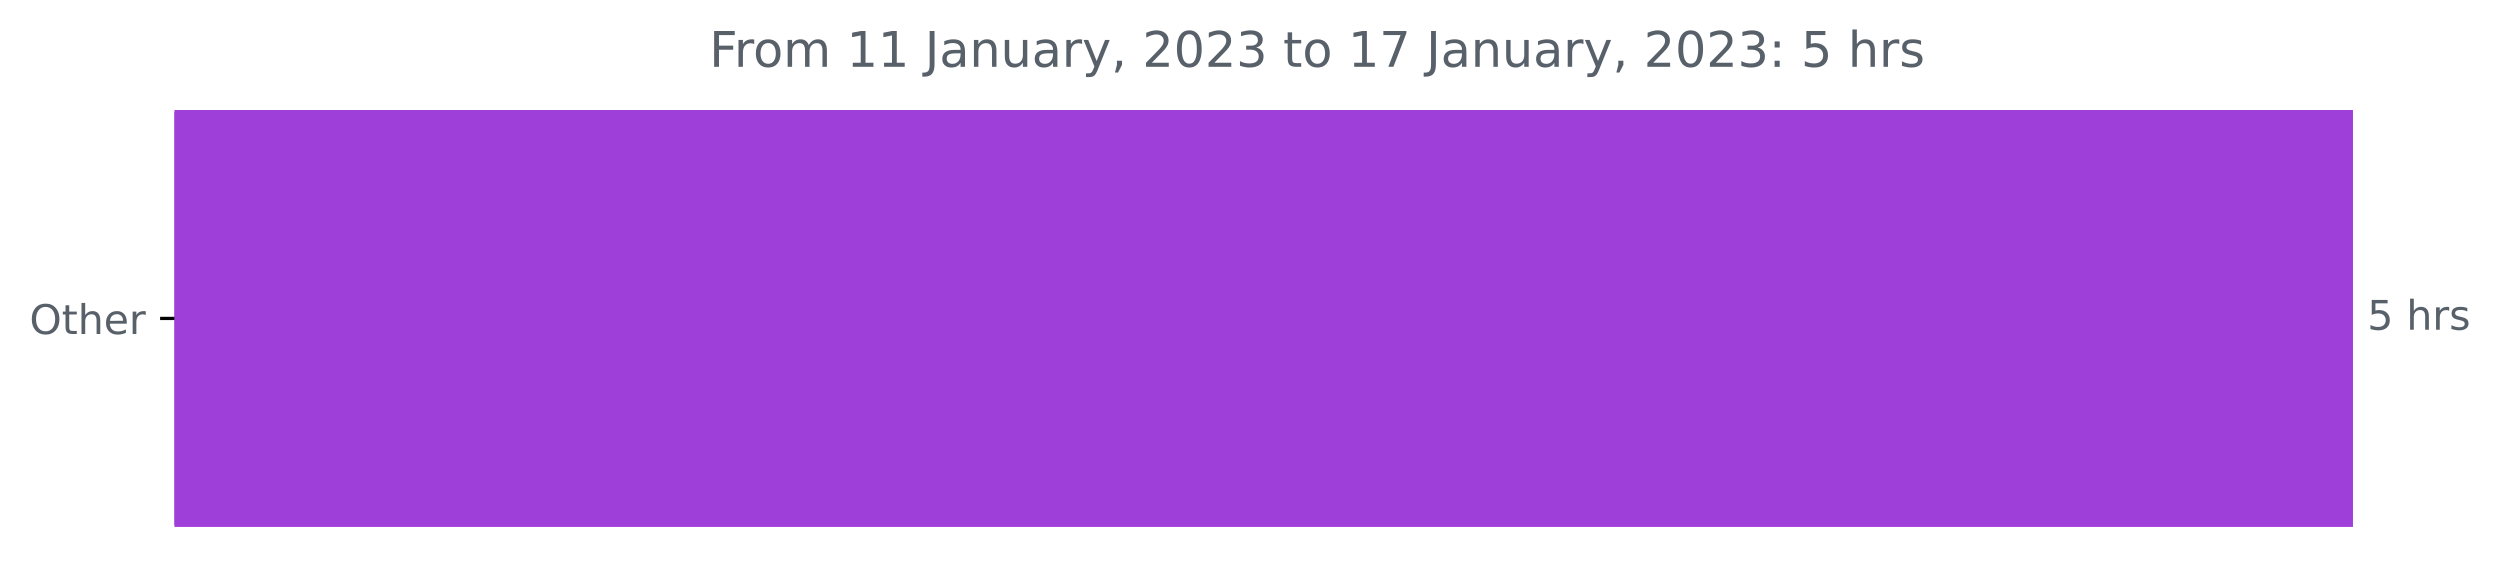
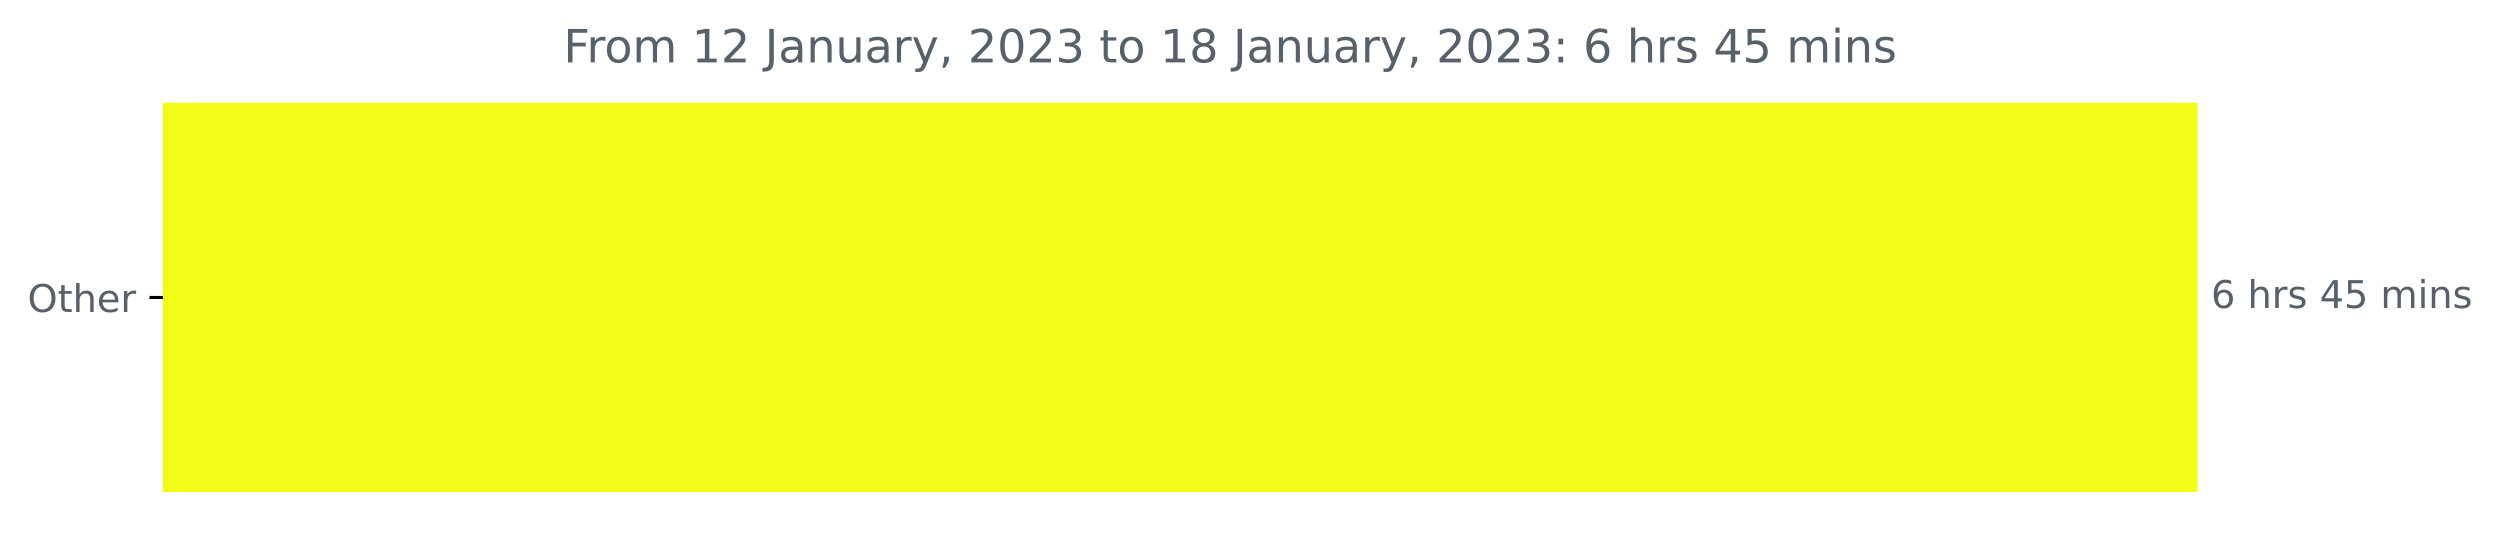
- <svg xmlns="http://www.w3.org/2000/svg" xmlns:xlink="http://www.w3.org/1999/xlink" width="610.421pt" height="140.398pt" viewBox="0 0 610.421 140.398" version="1.1">
+ <svg xmlns="http://www.w3.org/2000/svg" xmlns:xlink="http://www.w3.org/1999/xlink" width="653.568pt" height="140.398pt" viewBox="0 0 653.568 140.398" version="1.1">
  <defs>
    <style type="text/css">*{stroke-linejoin: round; stroke-linecap: butt}</style>
  </defs>
  <g id="figure_1">
    <g id="patch_1">
-       <path d="M 0 140.398  L 610.421 140.398  L 610.421 0  L 0 0  L 0 140.398  z " style="fill: none" />
+       <path d="M 0 140.398  L 653.568 140.398  L 653.568 0  L 0 0  L 0 140.398  z " style="fill: none" />
    </g>
    <g id="axes_1">
      <g id="patch_2">
-         <path d="M 42.594 27.358  L 574.022 27.358  L 574.022 128.158  L 42.594 128.158  z " clip-path="url(#p1f15a97d84)" style="fill: #9f3fd9; stroke: #9f3fd9; stroke-linejoin: miter" />
+         <path d="M 42.594 27.358  L 574.022 27.358  L 574.022 128.158  L 42.594 128.158  z " clip-path="url(#pcd94ff75e5)" style="fill: #f1fc17; stroke: #f1fc17; stroke-linejoin: miter" />
      </g>
      <g id="matplotlib.axis_1" />
      <g id="matplotlib.axis_2">
        <g id="ytick_1">
          <g id="line2d_1">
            <defs>
-               <path id="mab4ae89fc7" d="M 0 0  L -3.5 0  " style="stroke: #000000; stroke-width: 0.8" />
+               <path id="mb532508881" d="M 0 0  L -3.5 0  " style="stroke: #000000; stroke-width: 0.8" />
            </defs>
            <g>
-               <use xlink:href="#mab4ae89fc7" x="42.594" y="77.758" style="stroke: #000000; stroke-width: 0.8" />
+               <use xlink:href="#mb532508881" x="42.594" y="77.758" style="stroke: #000000; stroke-width: 0.8" />
            </g>
          </g>
          <g id="text_1">
            <g style="fill: #586069" transform="translate(7.2 81.55734)scale(0.1 -0.1)">
              <defs>
                <path id="DejaVuSans-4f" d="M 2522 4238  Q 1834 4238 1429 3725  Q 1025 3213 1025 2328  Q 1025 1447 1429 934  Q 1834 422 2522 422  Q 3209 422 3611 934  Q 4013 1447 4013 2328  Q 4013 3213 3611 3725  Q 3209 4238 2522 4238  z M 2522 4750  Q 3503 4750 4090 4092  Q 4678 3434 4678 2328  Q 4678 1225 4090 567  Q 3503 -91 2522 -91  Q 1538 -91 948 565  Q 359 1222 359 2328  Q 359 3434 948 4092  Q 1538 4750 2522 4750  z " transform="scale(0.015625)" />
                <path id="DejaVuSans-74" d="M 1172 4494  L 1172 3500  L 2356 3500  L 2356 3053  L 1172 3053  L 1172 1153  Q 1172 725 1289 603  Q 1406 481 1766 481  L 2356 481  L 2356 0  L 1766 0  Q 1100 0 847 248  Q 594 497 594 1153  L 594 3053  L 172 3053  L 172 3500  L 594 3500  L 594 4494  L 1172 4494  z " transform="scale(0.015625)" />
                <path id="DejaVuSans-68" d="M 3513 2113  L 3513 0  L 2938 0  L 2938 2094  Q 2938 2591 2744 2837  Q 2550 3084 2163 3084  Q 1697 3084 1428 2787  Q 1159 2491 1159 1978  L 1159 0  L 581 0  L 581 4863  L 1159 4863  L 1159 2956  Q 1366 3272 1645 3428  Q 1925 3584 2291 3584  Q 2894 3584 3203 3211  Q 3513 2838 3513 2113  z " transform="scale(0.015625)" />
                <path id="DejaVuSans-65" d="M 3597 1894  L 3597 1613  L 953 1613  Q 991 1019 1311 708  Q 1631 397 2203 397  Q 2534 397 2845 478  Q 3156 559 3463 722  L 3463 178  Q 3153 47 2828 -22  Q 2503 -91 2169 -91  Q 1331 -91 842 396  Q 353 884 353 1716  Q 353 2575 817 3079  Q 1281 3584 2069 3584  Q 2775 3584 3186 3129  Q 3597 2675 3597 1894  z M 3022 2063  Q 3016 2534 2758 2815  Q 2500 3097 2075 3097  Q 1594 3097 1305 2825  Q 1016 2553 972 2059  L 3022 2063  z " transform="scale(0.015625)" />
                <path id="DejaVuSans-72" d="M 2631 2963  Q 2534 3019 2420 3045  Q 2306 3072 2169 3072  Q 1681 3072 1420 2755  Q 1159 2438 1159 1844  L 1159 0  L 581 0  L 581 3500  L 1159 3500  L 1159 2956  Q 1341 3275 1631 3429  Q 1922 3584 2338 3584  Q 2397 3584 2469 3576  Q 2541 3569 2628 3553  L 2631 2963  z " transform="scale(0.015625)" />
              </defs>
              <use xlink:href="#DejaVuSans-4f" />
              <use xlink:href="#DejaVuSans-74" x="78.711" />
              <use xlink:href="#DejaVuSans-68" x="117.92" />
              <use xlink:href="#DejaVuSans-65" x="181.299" />
              <use xlink:href="#DejaVuSans-72" x="242.822" />
            </g>
          </g>
        </g>
      </g>
      <g id="text_2">
        <g style="fill: #586069" transform="translate(578.0223 80.5175)scale(0.1 -0.1)">
          <defs>
-             <path id="DejaVuSans-35" d="M 691 4666  L 3169 4666  L 3169 4134  L 1269 4134  L 1269 2991  Q 1406 3038 1543 3061  Q 1681 3084 1819 3084  Q 2600 3084 3056 2656  Q 3513 2228 3513 1497  Q 3513 744 3044 326  Q 2575 -91 1722 -91  Q 1428 -91 1123 -41  Q 819 9 494 109  L 494 744  Q 775 591 1075 516  Q 1375 441 1709 441  Q 2250 441 2565 725  Q 2881 1009 2881 1497  Q 2881 1984 2565 2268  Q 2250 2553 1709 2553  Q 1456 2553 1204 2497  Q 953 2441 691 2322  L 691 4666  z " transform="scale(0.015625)" />
+             <path id="DejaVuSans-36" d="M 2113 2584  Q 1688 2584 1439 2293  Q 1191 2003 1191 1497  Q 1191 994 1439 701  Q 1688 409 2113 409  Q 2538 409 2786 701  Q 3034 994 3034 1497  Q 3034 2003 2786 2293  Q 2538 2584 2113 2584  z M 3366 4563  L 3366 3988  Q 3128 4100 2886 4159  Q 2644 4219 2406 4219  Q 1781 4219 1451 3797  Q 1122 3375 1075 2522  Q 1259 2794 1537 2939  Q 1816 3084 2150 3084  Q 2853 3084 3261 2657  Q 3669 2231 3669 1497  Q 3669 778 3244 343  Q 2819 -91 2113 -91  Q 1303 -91 875 529  Q 447 1150 447 2328  Q 447 3434 972 4092  Q 1497 4750 2381 4750  Q 2619 4750 2861 4703  Q 3103 4656 3366 4563  z " transform="scale(0.015625)" />
            <path id="DejaVuSans-20" transform="scale(0.015625)" />
            <path id="DejaVuSans-73" d="M 2834 3397  L 2834 2853  Q 2591 2978 2328 3040  Q 2066 3103 1784 3103  Q 1356 3103 1142 2972  Q 928 2841 928 2578  Q 928 2378 1081 2264  Q 1234 2150 1697 2047  L 1894 2003  Q 2506 1872 2764 1633  Q 3022 1394 3022 966  Q 3022 478 2636 193  Q 2250 -91 1575 -91  Q 1294 -91 989 -36  Q 684 19 347 128  L 347 722  Q 666 556 975 473  Q 1284 391 1588 391  Q 1994 391 2212 530  Q 2431 669 2431 922  Q 2431 1156 2273 1281  Q 2116 1406 1581 1522  L 1381 1569  Q 847 1681 609 1914  Q 372 2147 372 2553  Q 372 3047 722 3315  Q 1072 3584 1716 3584  Q 2034 3584 2315 3537  Q 2597 3491 2834 3397  z " transform="scale(0.015625)" />
+             <path id="DejaVuSans-34" d="M 2419 4116  L 825 1625  L 2419 1625  L 2419 4116  z M 2253 4666  L 3047 4666  L 3047 1625  L 3713 1625  L 3713 1100  L 3047 1100  L 3047 0  L 2419 0  L 2419 1100  L 313 1100  L 313 1709  L 2253 4666  z " transform="scale(0.015625)" />
+             <path id="DejaVuSans-35" d="M 691 4666  L 3169 4666  L 3169 4134  L 1269 4134  L 1269 2991  Q 1406 3038 1543 3061  Q 1681 3084 1819 3084  Q 2600 3084 3056 2656  Q 3513 2228 3513 1497  Q 3513 744 3044 326  Q 2575 -91 1722 -91  Q 1428 -91 1123 -41  Q 819 9 494 109  L 494 744  Q 775 591 1075 516  Q 1375 441 1709 441  Q 2250 441 2565 725  Q 2881 1009 2881 1497  Q 2881 1984 2565 2268  Q 2250 2553 1709 2553  Q 1456 2553 1204 2497  Q 953 2441 691 2322  L 691 4666  z " transform="scale(0.015625)" />
+             <path id="DejaVuSans-6d" d="M 3328 2828  Q 3544 3216 3844 3400  Q 4144 3584 4550 3584  Q 5097 3584 5394 3201  Q 5691 2819 5691 2113  L 5691 0  L 5113 0  L 5113 2094  Q 5113 2597 4934 2840  Q 4756 3084 4391 3084  Q 3944 3084 3684 2787  Q 3425 2491 3425 1978  L 3425 0  L 2847 0  L 2847 2094  Q 2847 2600 2669 2842  Q 2491 3084 2119 3084  Q 1678 3084 1418 2786  Q 1159 2488 1159 1978  L 1159 0  L 581 0  L 581 3500  L 1159 3500  L 1159 2956  Q 1356 3278 1631 3431  Q 1906 3584 2284 3584  Q 2666 3584 2933 3390  Q 3200 3197 3328 2828  z " transform="scale(0.015625)" />
+             <path id="DejaVuSans-69" d="M 603 3500  L 1178 3500  L 1178 0  L 603 0  L 603 3500  z M 603 4863  L 1178 4863  L 1178 4134  L 603 4134  L 603 4863  z " transform="scale(0.015625)" />
+             <path id="DejaVuSans-6e" d="M 3513 2113  L 3513 0  L 2938 0  L 2938 2094  Q 2938 2591 2744 2837  Q 2550 3084 2163 3084  Q 1697 3084 1428 2787  Q 1159 2491 1159 1978  L 1159 0  L 581 0  L 581 3500  L 1159 3500  L 1159 2956  Q 1366 3272 1645 3428  Q 1925 3584 2291 3584  Q 2894 3584 3203 3211  Q 3513 2838 3513 2113  z " transform="scale(0.015625)" />
          </defs>
-           <use xlink:href="#DejaVuSans-35" />
+           <use xlink:href="#DejaVuSans-36" />
          <use xlink:href="#DejaVuSans-20" x="63.623" />
          <use xlink:href="#DejaVuSans-68" x="95.41" />
          <use xlink:href="#DejaVuSans-72" x="158.789" />
          <use xlink:href="#DejaVuSans-73" x="199.902" />
+           <use xlink:href="#DejaVuSans-20" x="252.002" />
+           <use xlink:href="#DejaVuSans-34" x="283.789" />
+           <use xlink:href="#DejaVuSans-35" x="347.412" />
+           <use xlink:href="#DejaVuSans-20" x="411.035" />
+           <use xlink:href="#DejaVuSans-6d" x="442.822" />
+           <use xlink:href="#DejaVuSans-69" x="540.234" />
+           <use xlink:href="#DejaVuSans-6e" x="568.018" />
+           <use xlink:href="#DejaVuSans-73" x="631.396" />
        </g>
      </g>
      <g id="text_3">
-         <g style="fill: #586069" transform="translate(173.195 16.31812)scale(0.12 -0.12)">
+         <g style="fill: #586069" transform="translate(147.3069 16.31812)scale(0.12 -0.12)">
          <defs>
            <path id="DejaVuSans-46" d="M 628 4666  L 3309 4666  L 3309 4134  L 1259 4134  L 1259 2759  L 3109 2759  L 3109 2228  L 1259 2228  L 1259 0  L 628 0  L 628 4666  z " transform="scale(0.015625)" />
            <path id="DejaVuSans-6f" d="M 1959 3097  Q 1497 3097 1228 2736  Q 959 2375 959 1747  Q 959 1119 1226 758  Q 1494 397 1959 397  Q 2419 397 2687 759  Q 2956 1122 2956 1747  Q 2956 2369 2687 2733  Q 2419 3097 1959 3097  z M 1959 3584  Q 2709 3584 3137 3096  Q 3566 2609 3566 1747  Q 3566 888 3137 398  Q 2709 -91 1959 -91  Q 1206 -91 779 398  Q 353 888 353 1747  Q 353 2609 779 3096  Q 1206 3584 1959 3584  z " transform="scale(0.015625)" />
-             <path id="DejaVuSans-6d" d="M 3328 2828  Q 3544 3216 3844 3400  Q 4144 3584 4550 3584  Q 5097 3584 5394 3201  Q 5691 2819 5691 2113  L 5691 0  L 5113 0  L 5113 2094  Q 5113 2597 4934 2840  Q 4756 3084 4391 3084  Q 3944 3084 3684 2787  Q 3425 2491 3425 1978  L 3425 0  L 2847 0  L 2847 2094  Q 2847 2600 2669 2842  Q 2491 3084 2119 3084  Q 1678 3084 1418 2786  Q 1159 2488 1159 1978  L 1159 0  L 581 0  L 581 3500  L 1159 3500  L 1159 2956  Q 1356 3278 1631 3431  Q 1906 3584 2284 3584  Q 2666 3584 2933 3390  Q 3200 3197 3328 2828  z " transform="scale(0.015625)" />
            <path id="DejaVuSans-31" d="M 794 531  L 1825 531  L 1825 4091  L 703 3866  L 703 4441  L 1819 4666  L 2450 4666  L 2450 531  L 3481 531  L 3481 0  L 794 0  L 794 531  z " transform="scale(0.015625)" />
+             <path id="DejaVuSans-32" d="M 1228 531  L 3431 531  L 3431 0  L 469 0  L 469 531  Q 828 903 1448 1529  Q 2069 2156 2228 2338  Q 2531 2678 2651 2914  Q 2772 3150 2772 3378  Q 2772 3750 2511 3984  Q 2250 4219 1831 4219  Q 1534 4219 1204 4116  Q 875 4013 500 3803  L 500 4441  Q 881 4594 1212 4672  Q 1544 4750 1819 4750  Q 2544 4750 2975 4387  Q 3406 4025 3406 3419  Q 3406 3131 3298 2873  Q 3191 2616 2906 2266  Q 2828 2175 2409 1742  Q 1991 1309 1228 531  z " transform="scale(0.015625)" />
            <path id="DejaVuSans-4a" d="M 628 4666  L 1259 4666  L 1259 325  Q 1259 -519 939 -900  Q 619 -1281 -91 -1281  L -331 -1281  L -331 -750  L -134 -750  Q 284 -750 456 -515  Q 628 -281 628 325  L 628 4666  z " transform="scale(0.015625)" />
            <path id="DejaVuSans-61" d="M 2194 1759  Q 1497 1759 1228 1600  Q 959 1441 959 1056  Q 959 750 1161 570  Q 1363 391 1709 391  Q 2188 391 2477 730  Q 2766 1069 2766 1631  L 2766 1759  L 2194 1759  z M 3341 1997  L 3341 0  L 2766 0  L 2766 531  Q 2569 213 2275 61  Q 1981 -91 1556 -91  Q 1019 -91 701 211  Q 384 513 384 1019  Q 384 1609 779 1909  Q 1175 2209 1959 2209  L 2766 2209  L 2766 2266  Q 2766 2663 2505 2880  Q 2244 3097 1772 3097  Q 1472 3097 1187 3025  Q 903 2953 641 2809  L 641 3341  Q 956 3463 1253 3523  Q 1550 3584 1831 3584  Q 2591 3584 2966 3190  Q 3341 2797 3341 1997  z " transform="scale(0.015625)" />
-             <path id="DejaVuSans-6e" d="M 3513 2113  L 3513 0  L 2938 0  L 2938 2094  Q 2938 2591 2744 2837  Q 2550 3084 2163 3084  Q 1697 3084 1428 2787  Q 1159 2491 1159 1978  L 1159 0  L 581 0  L 581 3500  L 1159 3500  L 1159 2956  Q 1366 3272 1645 3428  Q 1925 3584 2291 3584  Q 2894 3584 3203 3211  Q 3513 2838 3513 2113  z " transform="scale(0.015625)" />
            <path id="DejaVuSans-75" d="M 544 1381  L 544 3500  L 1119 3500  L 1119 1403  Q 1119 906 1312 657  Q 1506 409 1894 409  Q 2359 409 2629 706  Q 2900 1003 2900 1516  L 2900 3500  L 3475 3500  L 3475 0  L 2900 0  L 2900 538  Q 2691 219 2414 64  Q 2138 -91 1772 -91  Q 1169 -91 856 284  Q 544 659 544 1381  z M 1991 3584  L 1991 3584  z " transform="scale(0.015625)" />
            <path id="DejaVuSans-79" d="M 2059 -325  Q 1816 -950 1584 -1140  Q 1353 -1331 966 -1331  L 506 -1331  L 506 -850  L 844 -850  Q 1081 -850 1212 -737  Q 1344 -625 1503 -206  L 1606 56  L 191 3500  L 800 3500  L 1894 763  L 2988 3500  L 3597 3500  L 2059 -325  z " transform="scale(0.015625)" />
            <path id="DejaVuSans-2c" d="M 750 794  L 1409 794  L 1409 256  L 897 -744  L 494 -744  L 750 256  L 750 794  z " transform="scale(0.015625)" />
-             <path id="DejaVuSans-32" d="M 1228 531  L 3431 531  L 3431 0  L 469 0  L 469 531  Q 828 903 1448 1529  Q 2069 2156 2228 2338  Q 2531 2678 2651 2914  Q 2772 3150 2772 3378  Q 2772 3750 2511 3984  Q 2250 4219 1831 4219  Q 1534 4219 1204 4116  Q 875 4013 500 3803  L 500 4441  Q 881 4594 1212 4672  Q 1544 4750 1819 4750  Q 2544 4750 2975 4387  Q 3406 4025 3406 3419  Q 3406 3131 3298 2873  Q 3191 2616 2906 2266  Q 2828 2175 2409 1742  Q 1991 1309 1228 531  z " transform="scale(0.015625)" />
            <path id="DejaVuSans-30" d="M 2034 4250  Q 1547 4250 1301 3770  Q 1056 3291 1056 2328  Q 1056 1369 1301 889  Q 1547 409 2034 409  Q 2525 409 2770 889  Q 3016 1369 3016 2328  Q 3016 3291 2770 3770  Q 2525 4250 2034 4250  z M 2034 4750  Q 2819 4750 3233 4129  Q 3647 3509 3647 2328  Q 3647 1150 3233 529  Q 2819 -91 2034 -91  Q 1250 -91 836 529  Q 422 1150 422 2328  Q 422 3509 836 4129  Q 1250 4750 2034 4750  z " transform="scale(0.015625)" />
            <path id="DejaVuSans-33" d="M 2597 2516  Q 3050 2419 3304 2112  Q 3559 1806 3559 1356  Q 3559 666 3084 287  Q 2609 -91 1734 -91  Q 1441 -91 1130 -33  Q 819 25 488 141  L 488 750  Q 750 597 1062 519  Q 1375 441 1716 441  Q 2309 441 2620 675  Q 2931 909 2931 1356  Q 2931 1769 2642 2001  Q 2353 2234 1838 2234  L 1294 2234  L 1294 2753  L 1863 2753  Q 2328 2753 2575 2939  Q 2822 3125 2822 3475  Q 2822 3834 2567 4026  Q 2313 4219 1838 4219  Q 1578 4219 1281 4162  Q 984 4106 628 3988  L 628 4550  Q 988 4650 1302 4700  Q 1616 4750 1894 4750  Q 2613 4750 3031 4423  Q 3450 4097 3450 3541  Q 3450 3153 3228 2886  Q 3006 2619 2597 2516  z " transform="scale(0.015625)" />
-             <path id="DejaVuSans-37" d="M 525 4666  L 3525 4666  L 3525 4397  L 1831 0  L 1172 0  L 2766 4134  L 525 4134  L 525 4666  z " transform="scale(0.015625)" />
+             <path id="DejaVuSans-38" d="M 2034 2216  Q 1584 2216 1326 1975  Q 1069 1734 1069 1313  Q 1069 891 1326 650  Q 1584 409 2034 409  Q 2484 409 2743 651  Q 3003 894 3003 1313  Q 3003 1734 2745 1975  Q 2488 2216 2034 2216  z M 1403 2484  Q 997 2584 770 2862  Q 544 3141 544 3541  Q 544 4100 942 4425  Q 1341 4750 2034 4750  Q 2731 4750 3128 4425  Q 3525 4100 3525 3541  Q 3525 3141 3298 2862  Q 3072 2584 2669 2484  Q 3125 2378 3379 2068  Q 3634 1759 3634 1313  Q 3634 634 3220 271  Q 2806 -91 2034 -91  Q 1263 -91 848 271  Q 434 634 434 1313  Q 434 1759 690 2068  Q 947 2378 1403 2484  z M 1172 3481  Q 1172 3119 1398 2916  Q 1625 2713 2034 2713  Q 2441 2713 2670 2916  Q 2900 3119 2900 3481  Q 2900 3844 2670 4047  Q 2441 4250 2034 4250  Q 1625 4250 1398 4047  Q 1172 3844 1172 3481  z " transform="scale(0.015625)" />
            <path id="DejaVuSans-3a" d="M 750 794  L 1409 794  L 1409 0  L 750 0  L 750 794  z M 750 3309  L 1409 3309  L 1409 2516  L 750 2516  L 750 3309  z " transform="scale(0.015625)" />
          </defs>
          <use xlink:href="#DejaVuSans-46" />
          <use xlink:href="#DejaVuSans-72" x="50.27" />
          <use xlink:href="#DejaVuSans-6f" x="89.133" />
          <use xlink:href="#DejaVuSans-6d" x="150.314" />
          <use xlink:href="#DejaVuSans-20" x="247.727" />
          <use xlink:href="#DejaVuSans-31" x="279.514" />
-           <use xlink:href="#DejaVuSans-31" x="343.137" />
+           <use xlink:href="#DejaVuSans-32" x="343.137" />
          <use xlink:href="#DejaVuSans-20" x="406.76" />
          <use xlink:href="#DejaVuSans-4a" x="438.547" />
          <use xlink:href="#DejaVuSans-61" x="468.039" />
          <use xlink:href="#DejaVuSans-6e" x="529.318" />
          <use xlink:href="#DejaVuSans-75" x="592.697" />
          <use xlink:href="#DejaVuSans-61" x="656.076" />
          <use xlink:href="#DejaVuSans-72" x="717.355" />
          <use xlink:href="#DejaVuSans-79" x="758.469" />
          <use xlink:href="#DejaVuSans-2c" x="817.648" />
          <use xlink:href="#DejaVuSans-20" x="849.436" />
          <use xlink:href="#DejaVuSans-32" x="881.223" />
          <use xlink:href="#DejaVuSans-30" x="944.846" />
          <use xlink:href="#DejaVuSans-32" x="1008.469" />
          <use xlink:href="#DejaVuSans-33" x="1072.092" />
          <use xlink:href="#DejaVuSans-20" x="1135.715" />
          <use xlink:href="#DejaVuSans-74" x="1167.502" />
          <use xlink:href="#DejaVuSans-6f" x="1206.711" />
          <use xlink:href="#DejaVuSans-20" x="1267.893" />
          <use xlink:href="#DejaVuSans-31" x="1299.68" />
-           <use xlink:href="#DejaVuSans-37" x="1363.303" />
+           <use xlink:href="#DejaVuSans-38" x="1363.303" />
          <use xlink:href="#DejaVuSans-20" x="1426.926" />
          <use xlink:href="#DejaVuSans-4a" x="1458.713" />
          <use xlink:href="#DejaVuSans-61" x="1488.205" />
          <use xlink:href="#DejaVuSans-6e" x="1549.484" />
          <use xlink:href="#DejaVuSans-75" x="1612.863" />
          <use xlink:href="#DejaVuSans-61" x="1676.242" />
          <use xlink:href="#DejaVuSans-72" x="1737.521" />
          <use xlink:href="#DejaVuSans-79" x="1778.635" />
          <use xlink:href="#DejaVuSans-2c" x="1837.814" />
          <use xlink:href="#DejaVuSans-20" x="1869.602" />
          <use xlink:href="#DejaVuSans-32" x="1901.389" />
          <use xlink:href="#DejaVuSans-30" x="1965.012" />
          <use xlink:href="#DejaVuSans-32" x="2028.635" />
          <use xlink:href="#DejaVuSans-33" x="2092.258" />
          <use xlink:href="#DejaVuSans-3a" x="2155.881" />
          <use xlink:href="#DejaVuSans-20" x="2189.572" />
-           <use xlink:href="#DejaVuSans-35" x="2221.359" />
+           <use xlink:href="#DejaVuSans-36" x="2221.359" />
          <use xlink:href="#DejaVuSans-20" x="2284.982" />
          <use xlink:href="#DejaVuSans-68" x="2316.77" />
          <use xlink:href="#DejaVuSans-72" x="2380.148" />
          <use xlink:href="#DejaVuSans-73" x="2421.262" />
+           <use xlink:href="#DejaVuSans-20" x="2473.361" />
+           <use xlink:href="#DejaVuSans-34" x="2505.148" />
+           <use xlink:href="#DejaVuSans-35" x="2568.771" />
+           <use xlink:href="#DejaVuSans-20" x="2632.395" />
+           <use xlink:href="#DejaVuSans-6d" x="2664.182" />
+           <use xlink:href="#DejaVuSans-69" x="2761.594" />
+           <use xlink:href="#DejaVuSans-6e" x="2789.377" />
+           <use xlink:href="#DejaVuSans-73" x="2852.756" />
        </g>
      </g>
    </g>
  </g>
  <defs>
-     <clipPath id="p1f15a97d84">
+     <clipPath id="pcd94ff75e5">
      <rect x="42.594" y="22.318" width="558" height="110.88" />
    </clipPath>
  </defs>
</svg>
